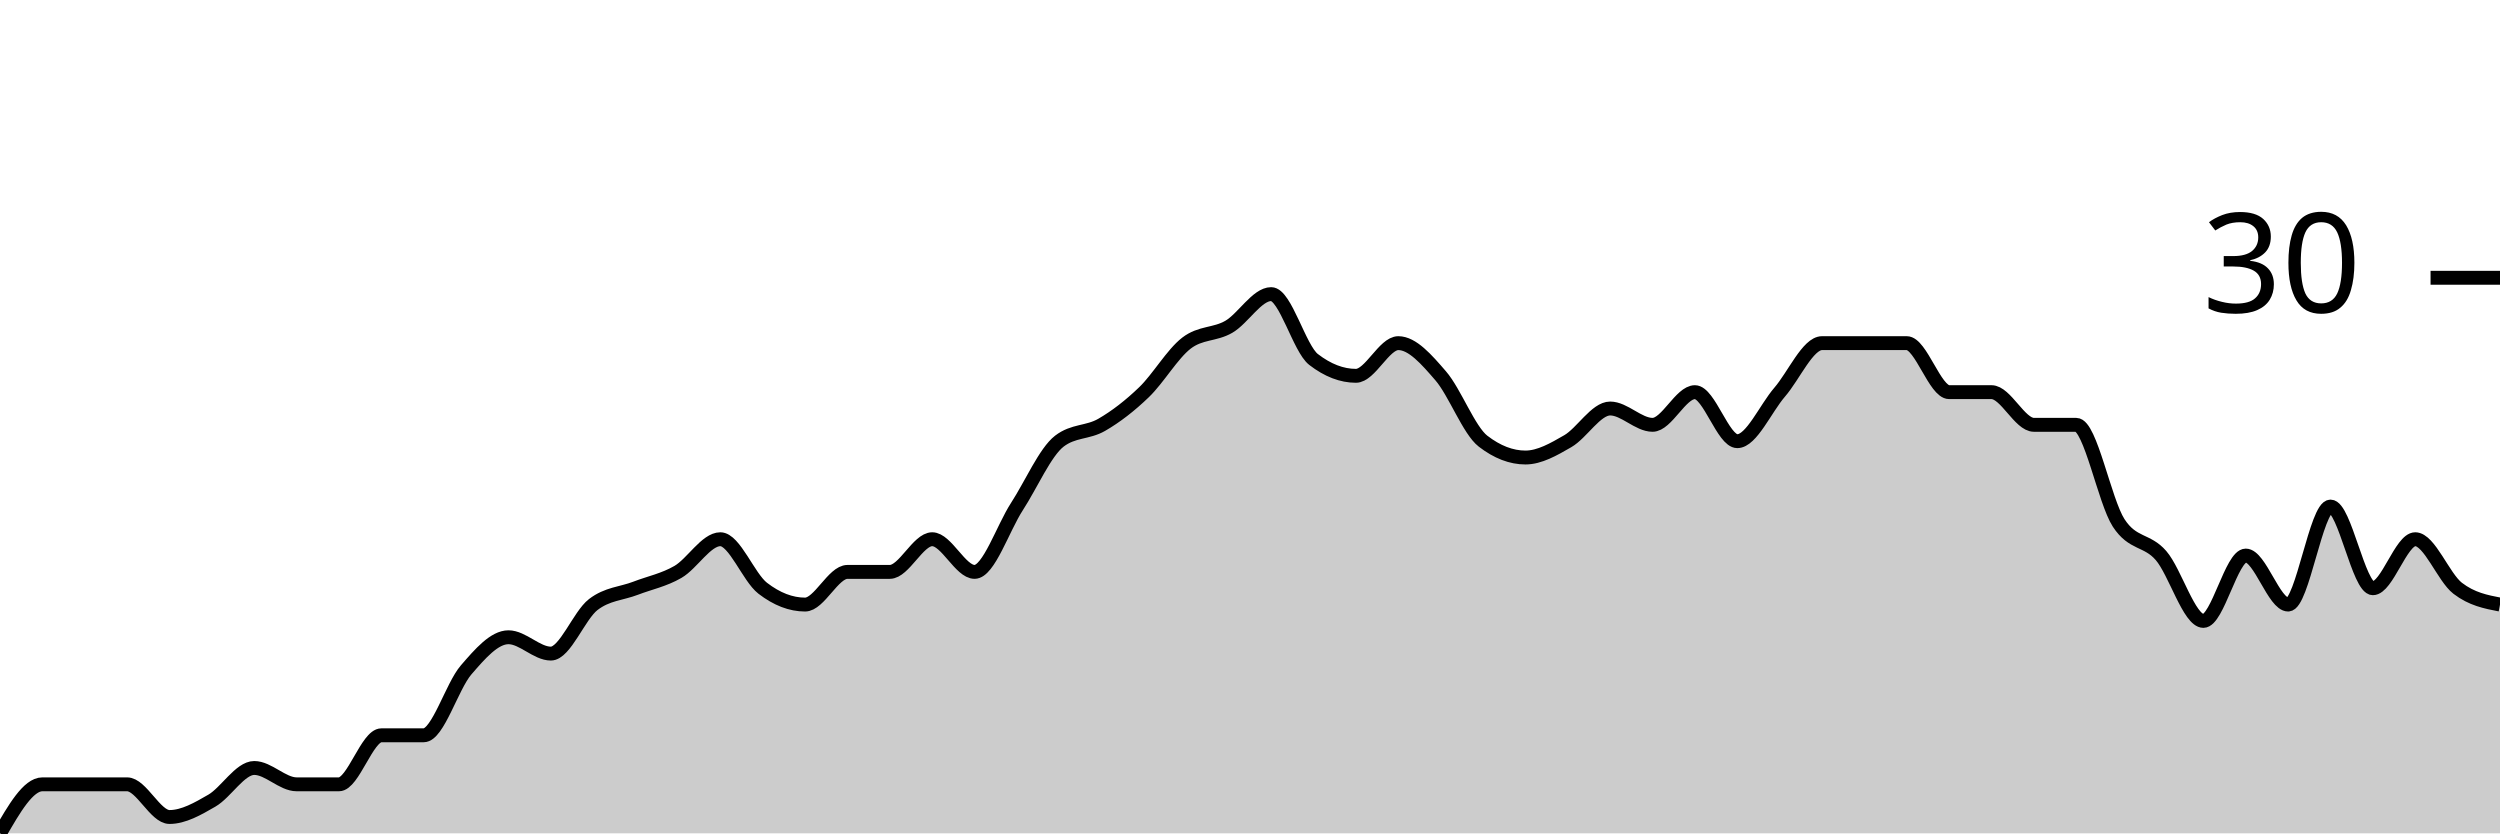
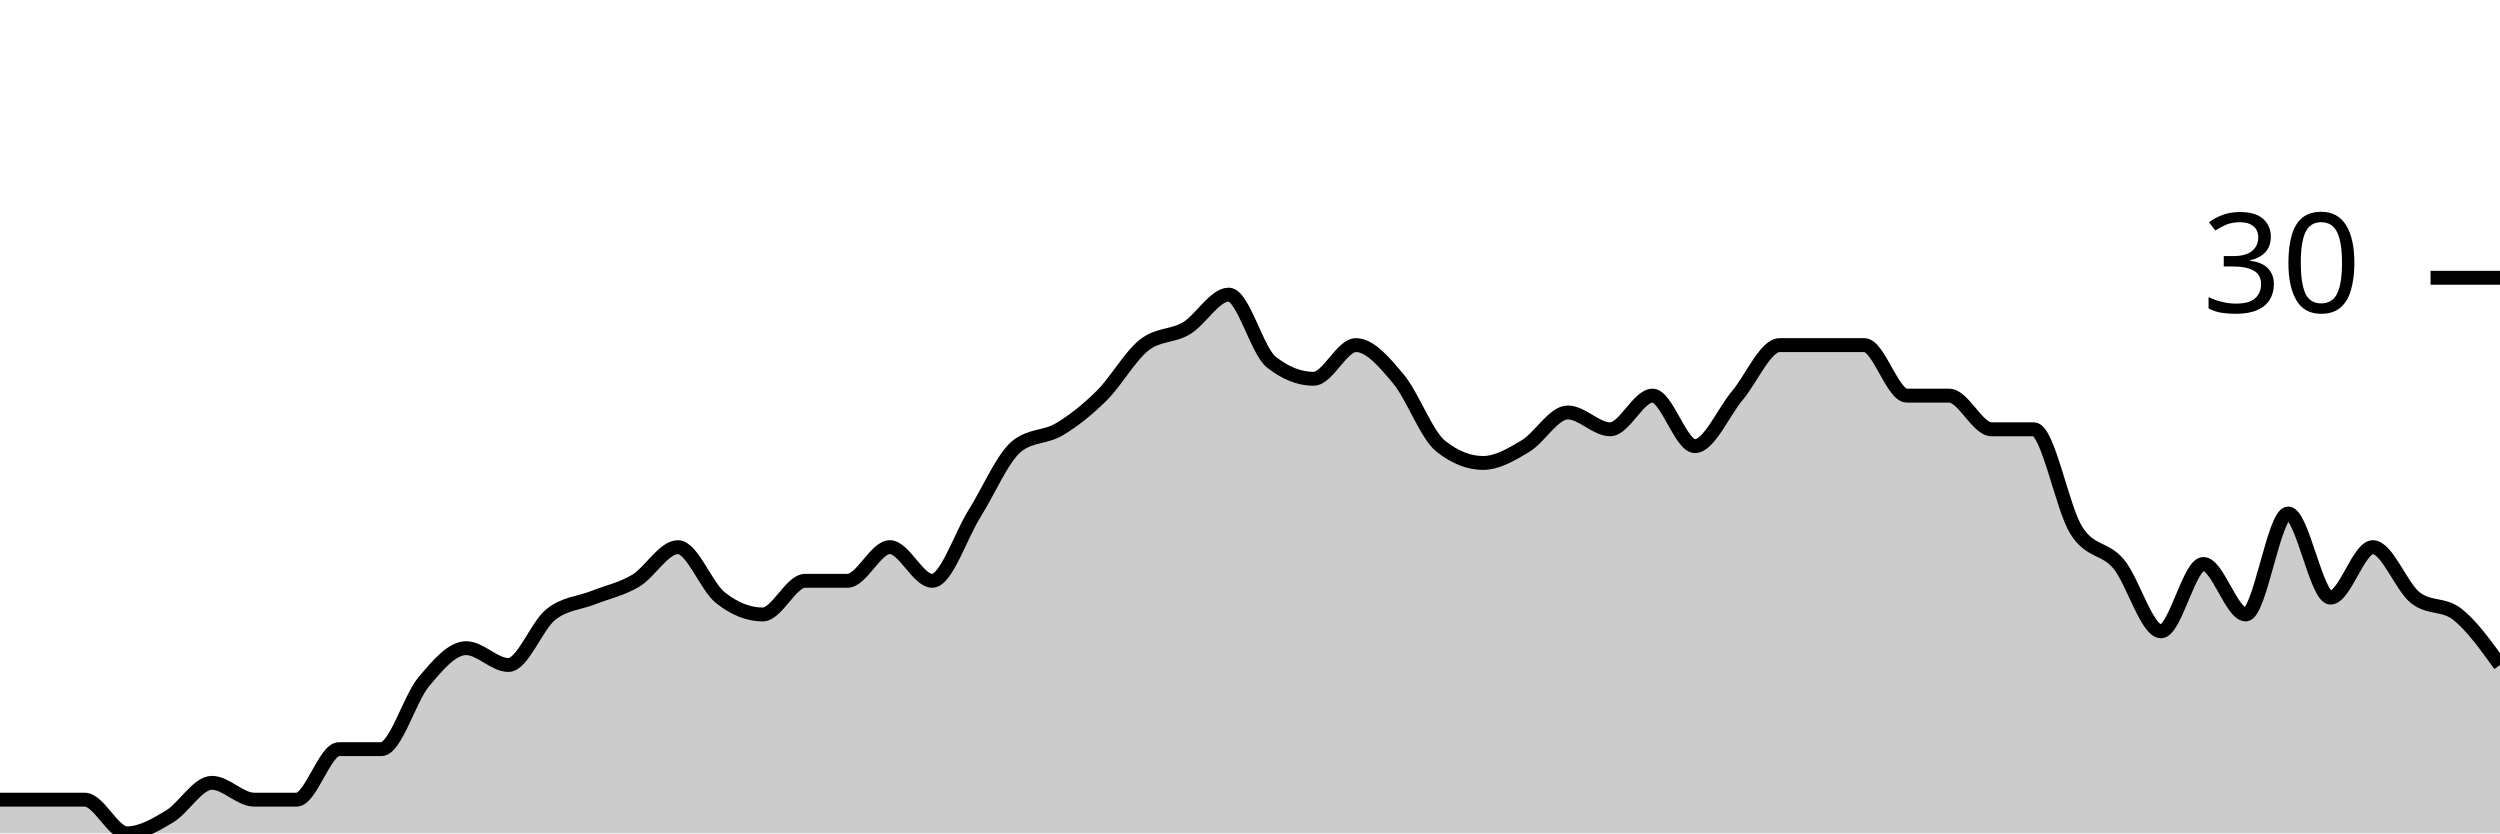
<svg xmlns="http://www.w3.org/2000/svg" viewBox="0 0 180 60">
  <g transform="translate(0,20)">
-     <path class="area" fill="rgba(0, 0, 0, 0.2)" d="M0,40C1.017,38.235,2.034,36.471,3.051,36.471C4.068,36.471,5.085,36.471,6.102,36.471C7.119,36.471,8.136,36.471,9.153,36.471C10.169,36.471,11.186,38.824,12.203,38.824C13.22,38.824,14.237,38.235,15.254,37.647C16.271,37.059,17.288,35.294,18.305,35.294C19.322,35.294,20.339,36.471,21.356,36.471C22.373,36.471,23.39,36.471,24.407,36.471C25.424,36.471,26.441,32.941,27.458,32.941C28.475,32.941,29.492,32.941,30.508,32.941C31.525,32.941,32.542,29.412,33.559,28.235C34.576,27.059,35.593,25.882,36.61,25.882C37.627,25.882,38.644,27.059,39.661,27.059C40.678,27.059,41.695,24.314,42.712,23.529C43.729,22.745,44.746,22.745,45.763,22.353C46.78,21.961,47.797,21.765,48.814,21.176C49.831,20.588,50.847,18.824,51.864,18.824C52.881,18.824,53.898,21.569,54.915,22.353C55.932,23.137,56.949,23.529,57.966,23.529C58.983,23.529,60,21.176,61.017,21.176C62.034,21.176,63.051,21.176,64.068,21.176C65.085,21.176,66.102,18.824,67.119,18.824C68.136,18.824,69.153,21.176,70.169,21.176C71.186,21.176,72.203,18.039,73.22,16.471C74.237,14.902,75.254,12.549,76.271,11.765C77.288,10.98,78.305,11.176,79.322,10.588C80.339,10,81.356,9.216,82.373,8.235C83.39,7.255,84.407,5.49,85.424,4.706C86.441,3.922,87.458,4.118,88.475,3.529C89.492,2.941,90.508,1.176,91.525,1.176C92.542,1.176,93.559,5.098,94.576,5.882C95.593,6.667,96.61,7.059,97.627,7.059C98.644,7.059,99.661,4.706,100.678,4.706C101.695,4.706,102.712,5.882,103.729,7.059C104.746,8.235,105.763,10.98,106.78,11.765C107.797,12.549,108.814,12.941,109.831,12.941C110.847,12.941,111.864,12.353,112.881,11.765C113.898,11.176,114.915,9.412,115.932,9.412C116.949,9.412,117.966,10.588,118.983,10.588C120,10.588,121.017,8.235,122.034,8.235C123.051,8.235,124.068,11.765,125.085,11.765C126.102,11.765,127.119,9.412,128.136,8.235C129.153,7.059,130.169,4.706,131.186,4.706C132.203,4.706,133.22,4.706,134.237,4.706C135.254,4.706,136.271,4.706,137.288,4.706C138.305,4.706,139.322,8.235,140.339,8.235C141.356,8.235,142.373,8.235,143.39,8.235C144.407,8.235,145.424,10.588,146.441,10.588C147.458,10.588,148.475,10.588,149.492,10.588C150.508,10.588,151.525,16.078,152.542,17.647C153.559,19.216,154.576,18.824,155.593,20C156.61,21.176,157.627,24.706,158.644,24.706C159.661,24.706,160.678,20,161.695,20C162.712,20,163.729,23.529,164.746,23.529C165.763,23.529,166.78,16.471,167.797,16.471C168.814,16.471,169.831,22.353,170.847,22.353C171.864,22.353,172.881,18.824,173.898,18.824C174.915,18.824,175.932,21.569,176.949,22.353C177.966,23.137,178.983,23.333,180,23.529L180,40C178.983,40,177.966,40,176.949,40C175.932,40,174.915,40,173.898,40C172.881,40,171.864,40,170.847,40C169.831,40,168.814,40,167.797,40C166.78,40,165.763,40,164.746,40C163.729,40,162.712,40,161.695,40C160.678,40,159.661,40,158.644,40C157.627,40,156.61,40,155.593,40C154.576,40,153.559,40,152.542,40C151.525,40,150.508,40,149.492,40C148.475,40,147.458,40,146.441,40C145.424,40,144.407,40,143.39,40C142.373,40,141.356,40,140.339,40C139.322,40,138.305,40,137.288,40C136.271,40,135.254,40,134.237,40C133.22,40,132.203,40,131.186,40C130.169,40,129.153,40,128.136,40C127.119,40,126.102,40,125.085,40C124.068,40,123.051,40,122.034,40C121.017,40,120,40,118.983,40C117.966,40,116.949,40,115.932,40C114.915,40,113.898,40,112.881,40C111.864,40,110.847,40,109.831,40C108.814,40,107.797,40,106.78,40C105.763,40,104.746,40,103.729,40C102.712,40,101.695,40,100.678,40C99.661,40,98.644,40,97.627,40C96.61,40,95.593,40,94.576,40C93.559,40,92.542,40,91.525,40C90.508,40,89.492,40,88.475,40C87.458,40,86.441,40,85.424,40C84.407,40,83.39,40,82.373,40C81.356,40,80.339,40,79.322,40C78.305,40,77.288,40,76.271,40C75.254,40,74.237,40,73.22,40C72.203,40,71.186,40,70.169,40C69.153,40,68.136,40,67.119,40C66.102,40,65.085,40,64.068,40C63.051,40,62.034,40,61.017,40C60,40,58.983,40,57.966,40C56.949,40,55.932,40,54.915,40C53.898,40,52.881,40,51.864,40C50.847,40,49.831,40,48.814,40C47.797,40,46.78,40,45.763,40C44.746,40,43.729,40,42.712,40C41.695,40,40.678,40,39.661,40C38.644,40,37.627,40,36.61,40C35.593,40,34.576,40,33.559,40C32.542,40,31.525,40,30.508,40C29.492,40,28.475,40,27.458,40C26.441,40,25.424,40,24.407,40C23.39,40,22.373,40,21.356,40C20.339,40,19.322,40,18.305,40C17.288,40,16.271,40,15.254,40C14.237,40,13.22,40,12.203,40C11.186,40,10.169,40,9.153,40C8.136,40,7.119,40,6.102,40C5.085,40,4.068,40,3.051,40C2.034,40,1.017,40,0,40Z" />
-     <path class="line" stroke="black" fill="none" d="M0,40C1.017,38.235,2.034,36.471,3.051,36.471C4.068,36.471,5.085,36.471,6.102,36.471C7.119,36.471,8.136,36.471,9.153,36.471C10.169,36.471,11.186,38.824,12.203,38.824C13.22,38.824,14.237,38.235,15.254,37.647C16.271,37.059,17.288,35.294,18.305,35.294C19.322,35.294,20.339,36.471,21.356,36.471C22.373,36.471,23.39,36.471,24.407,36.471C25.424,36.471,26.441,32.941,27.458,32.941C28.475,32.941,29.492,32.941,30.508,32.941C31.525,32.941,32.542,29.412,33.559,28.235C34.576,27.059,35.593,25.882,36.61,25.882C37.627,25.882,38.644,27.059,39.661,27.059C40.678,27.059,41.695,24.314,42.712,23.529C43.729,22.745,44.746,22.745,45.763,22.353C46.78,21.961,47.797,21.765,48.814,21.176C49.831,20.588,50.847,18.824,51.864,18.824C52.881,18.824,53.898,21.569,54.915,22.353C55.932,23.137,56.949,23.529,57.966,23.529C58.983,23.529,60,21.176,61.017,21.176C62.034,21.176,63.051,21.176,64.068,21.176C65.085,21.176,66.102,18.824,67.119,18.824C68.136,18.824,69.153,21.176,70.169,21.176C71.186,21.176,72.203,18.039,73.22,16.471C74.237,14.902,75.254,12.549,76.271,11.765C77.288,10.98,78.305,11.176,79.322,10.588C80.339,10,81.356,9.216,82.373,8.235C83.39,7.255,84.407,5.49,85.424,4.706C86.441,3.922,87.458,4.118,88.475,3.529C89.492,2.941,90.508,1.176,91.525,1.176C92.542,1.176,93.559,5.098,94.576,5.882C95.593,6.667,96.61,7.059,97.627,7.059C98.644,7.059,99.661,4.706,100.678,4.706C101.695,4.706,102.712,5.882,103.729,7.059C104.746,8.235,105.763,10.98,106.78,11.765C107.797,12.549,108.814,12.941,109.831,12.941C110.847,12.941,111.864,12.353,112.881,11.765C113.898,11.176,114.915,9.412,115.932,9.412C116.949,9.412,117.966,10.588,118.983,10.588C120,10.588,121.017,8.235,122.034,8.235C123.051,8.235,124.068,11.765,125.085,11.765C126.102,11.765,127.119,9.412,128.136,8.235C129.153,7.059,130.169,4.706,131.186,4.706C132.203,4.706,133.22,4.706,134.237,4.706C135.254,4.706,136.271,4.706,137.288,4.706C138.305,4.706,139.322,8.235,140.339,8.235C141.356,8.235,142.373,8.235,143.39,8.235C144.407,8.235,145.424,10.588,146.441,10.588C147.458,10.588,148.475,10.588,149.492,10.588C150.508,10.588,151.525,16.078,152.542,17.647C153.559,19.216,154.576,18.824,155.593,20C156.61,21.176,157.627,24.706,158.644,24.706C159.661,24.706,160.678,20,161.695,20C162.712,20,163.729,23.529,164.746,23.529C165.763,23.529,166.78,16.471,167.797,16.471C168.814,16.471,169.831,22.353,170.847,22.353C171.864,22.353,172.881,18.824,173.898,18.824C174.915,18.824,175.932,21.569,176.949,22.353C177.966,23.137,178.983,23.333,180,23.529" />
+     <path class="area" fill="rgba(0, 0, 0, 0.2)" d="M0,37.576C1.017,37.576,2.034,37.576,3.051,37.576C4.068,37.576,5.085,37.576,6.102,37.576C7.119,37.576,8.136,40,9.153,40C10.169,40,11.186,39.394,12.203,38.788C13.22,38.182,14.237,36.364,15.254,36.364C16.271,36.364,17.288,37.576,18.305,37.576C19.322,37.576,20.339,37.576,21.356,37.576C22.373,37.576,23.39,33.939,24.407,33.939C25.424,33.939,26.441,33.939,27.458,33.939C28.475,33.939,29.492,30.303,30.508,29.091C31.525,27.879,32.542,26.667,33.559,26.667C34.576,26.667,35.593,27.879,36.61,27.879C37.627,27.879,38.644,25.051,39.661,24.242C40.678,23.434,41.695,23.434,42.712,23.03C43.729,22.626,44.746,22.424,45.763,21.818C46.78,21.212,47.797,19.394,48.814,19.394C49.831,19.394,50.847,22.222,51.864,23.03C52.881,23.838,53.898,24.242,54.915,24.242C55.932,24.242,56.949,21.818,57.966,21.818C58.983,21.818,60,21.818,61.017,21.818C62.034,21.818,63.051,19.394,64.068,19.394C65.085,19.394,66.102,21.818,67.119,21.818C68.136,21.818,69.153,18.586,70.169,16.97C71.186,15.354,72.203,12.929,73.22,12.121C74.237,11.313,75.254,11.515,76.271,10.909C77.288,10.303,78.305,9.495,79.322,8.485C80.339,7.475,81.356,5.657,82.373,4.848C83.39,4.04,84.407,4.242,85.424,3.636C86.441,3.03,87.458,1.212,88.475,1.212C89.492,1.212,90.508,5.253,91.525,6.061C92.542,6.869,93.559,7.273,94.576,7.273C95.593,7.273,96.61,4.848,97.627,4.848C98.644,4.848,99.661,6.061,100.678,7.273C101.695,8.485,102.712,11.313,103.729,12.121C104.746,12.929,105.763,13.333,106.78,13.333C107.797,13.333,108.814,12.727,109.831,12.121C110.847,11.515,111.864,9.697,112.881,9.697C113.898,9.697,114.915,10.909,115.932,10.909C116.949,10.909,117.966,8.485,118.983,8.485C120,8.485,121.017,12.121,122.034,12.121C123.051,12.121,124.068,9.697,125.085,8.485C126.102,7.273,127.119,4.848,128.136,4.848C129.153,4.848,130.169,4.848,131.186,4.848C132.203,4.848,133.22,4.848,134.237,4.848C135.254,4.848,136.271,8.485,137.288,8.485C138.305,8.485,139.322,8.485,140.339,8.485C141.356,8.485,142.373,10.909,143.39,10.909C144.407,10.909,145.424,10.909,146.441,10.909C147.458,10.909,148.475,16.566,149.492,18.182C150.508,19.798,151.525,19.394,152.542,20.606C153.559,21.818,154.576,25.455,155.593,25.455C156.61,25.455,157.627,20.606,158.644,20.606C159.661,20.606,160.678,24.242,161.695,24.242C162.712,24.242,163.729,16.97,164.746,16.97C165.763,16.97,166.78,23.03,167.797,23.03C168.814,23.03,169.831,19.394,170.847,19.394C171.864,19.394,172.881,22.222,173.898,23.03C174.915,23.838,175.932,23.434,176.949,24.242C177.966,25.051,178.983,26.465,180,27.879L180,40C178.983,40,177.966,40,176.949,40C175.932,40,174.915,40,173.898,40C172.881,40,171.864,40,170.847,40C169.831,40,168.814,40,167.797,40C166.78,40,165.763,40,164.746,40C163.729,40,162.712,40,161.695,40C160.678,40,159.661,40,158.644,40C157.627,40,156.61,40,155.593,40C154.576,40,153.559,40,152.542,40C151.525,40,150.508,40,149.492,40C148.475,40,147.458,40,146.441,40C145.424,40,144.407,40,143.39,40C142.373,40,141.356,40,140.339,40C139.322,40,138.305,40,137.288,40C136.271,40,135.254,40,134.237,40C133.22,40,132.203,40,131.186,40C130.169,40,129.153,40,128.136,40C127.119,40,126.102,40,125.085,40C124.068,40,123.051,40,122.034,40C121.017,40,120,40,118.983,40C117.966,40,116.949,40,115.932,40C114.915,40,113.898,40,112.881,40C111.864,40,110.847,40,109.831,40C108.814,40,107.797,40,106.78,40C105.763,40,104.746,40,103.729,40C102.712,40,101.695,40,100.678,40C99.661,40,98.644,40,97.627,40C96.61,40,95.593,40,94.576,40C93.559,40,92.542,40,91.525,40C90.508,40,89.492,40,88.475,40C87.458,40,86.441,40,85.424,40C84.407,40,83.39,40,82.373,40C81.356,40,80.339,40,79.322,40C78.305,40,77.288,40,76.271,40C75.254,40,74.237,40,73.22,40C72.203,40,71.186,40,70.169,40C69.153,40,68.136,40,67.119,40C66.102,40,65.085,40,64.068,40C63.051,40,62.034,40,61.017,40C60,40,58.983,40,57.966,40C56.949,40,55.932,40,54.915,40C53.898,40,52.881,40,51.864,40C50.847,40,49.831,40,48.814,40C47.797,40,46.78,40,45.763,40C44.746,40,43.729,40,42.712,40C41.695,40,40.678,40,39.661,40C38.644,40,37.627,40,36.61,40C35.593,40,34.576,40,33.559,40C32.542,40,31.525,40,30.508,40C29.492,40,28.475,40,27.458,40C26.441,40,25.424,40,24.407,40C23.39,40,22.373,40,21.356,40C20.339,40,19.322,40,18.305,40C17.288,40,16.271,40,15.254,40C14.237,40,13.22,40,12.203,40C11.186,40,10.169,40,9.153,40C8.136,40,7.119,40,6.102,40C5.085,40,4.068,40,3.051,40C2.034,40,1.017,40,0,40Z" />
+     <path class="line" stroke="black" fill="none" d="M0,37.576C1.017,37.576,2.034,37.576,3.051,37.576C4.068,37.576,5.085,37.576,6.102,37.576C7.119,37.576,8.136,40,9.153,40C10.169,40,11.186,39.394,12.203,38.788C13.22,38.182,14.237,36.364,15.254,36.364C16.271,36.364,17.288,37.576,18.305,37.576C19.322,37.576,20.339,37.576,21.356,37.576C22.373,37.576,23.39,33.939,24.407,33.939C25.424,33.939,26.441,33.939,27.458,33.939C28.475,33.939,29.492,30.303,30.508,29.091C31.525,27.879,32.542,26.667,33.559,26.667C34.576,26.667,35.593,27.879,36.61,27.879C37.627,27.879,38.644,25.051,39.661,24.242C40.678,23.434,41.695,23.434,42.712,23.03C43.729,22.626,44.746,22.424,45.763,21.818C46.78,21.212,47.797,19.394,48.814,19.394C49.831,19.394,50.847,22.222,51.864,23.03C52.881,23.838,53.898,24.242,54.915,24.242C55.932,24.242,56.949,21.818,57.966,21.818C58.983,21.818,60,21.818,61.017,21.818C62.034,21.818,63.051,19.394,64.068,19.394C65.085,19.394,66.102,21.818,67.119,21.818C68.136,21.818,69.153,18.586,70.169,16.97C71.186,15.354,72.203,12.929,73.22,12.121C74.237,11.313,75.254,11.515,76.271,10.909C77.288,10.303,78.305,9.495,79.322,8.485C80.339,7.475,81.356,5.657,82.373,4.848C83.39,4.04,84.407,4.242,85.424,3.636C86.441,3.03,87.458,1.212,88.475,1.212C89.492,1.212,90.508,5.253,91.525,6.061C92.542,6.869,93.559,7.273,94.576,7.273C95.593,7.273,96.61,4.848,97.627,4.848C98.644,4.848,99.661,6.061,100.678,7.273C101.695,8.485,102.712,11.313,103.729,12.121C104.746,12.929,105.763,13.333,106.78,13.333C107.797,13.333,108.814,12.727,109.831,12.121C110.847,11.515,111.864,9.697,112.881,9.697C113.898,9.697,114.915,10.909,115.932,10.909C116.949,10.909,117.966,8.485,118.983,8.485C120,8.485,121.017,12.121,122.034,12.121C123.051,12.121,124.068,9.697,125.085,8.485C126.102,7.273,127.119,4.848,128.136,4.848C129.153,4.848,130.169,4.848,131.186,4.848C132.203,4.848,133.22,4.848,134.237,4.848C135.254,4.848,136.271,8.485,137.288,8.485C138.305,8.485,139.322,8.485,140.339,8.485C141.356,8.485,142.373,10.909,143.39,10.909C144.407,10.909,145.424,10.909,146.441,10.909C147.458,10.909,148.475,16.566,149.492,18.182C150.508,19.798,151.525,19.394,152.542,20.606C153.559,21.818,154.576,25.455,155.593,25.455C156.61,25.455,157.627,20.606,158.644,20.606C159.661,20.606,160.678,24.242,161.695,24.242C162.712,24.242,163.729,16.97,164.746,16.97C165.763,16.97,166.78,23.03,167.797,23.03C168.814,23.03,169.831,19.394,170.847,19.394C171.864,19.394,172.881,22.222,173.898,23.03C174.915,23.838,175.932,23.434,176.949,24.242C177.966,25.051,178.983,26.465,180,27.879" />
    <path class="axis-ceiling" stroke-width="1" stroke="black" fill="none" d="M175,0L180,0" />
    <text class="axis-ceiling-label" font-family="sans-serif" text-anchor="end" font-size="10px" x="170" y="2.5">30</text>
  </g>
</svg>
